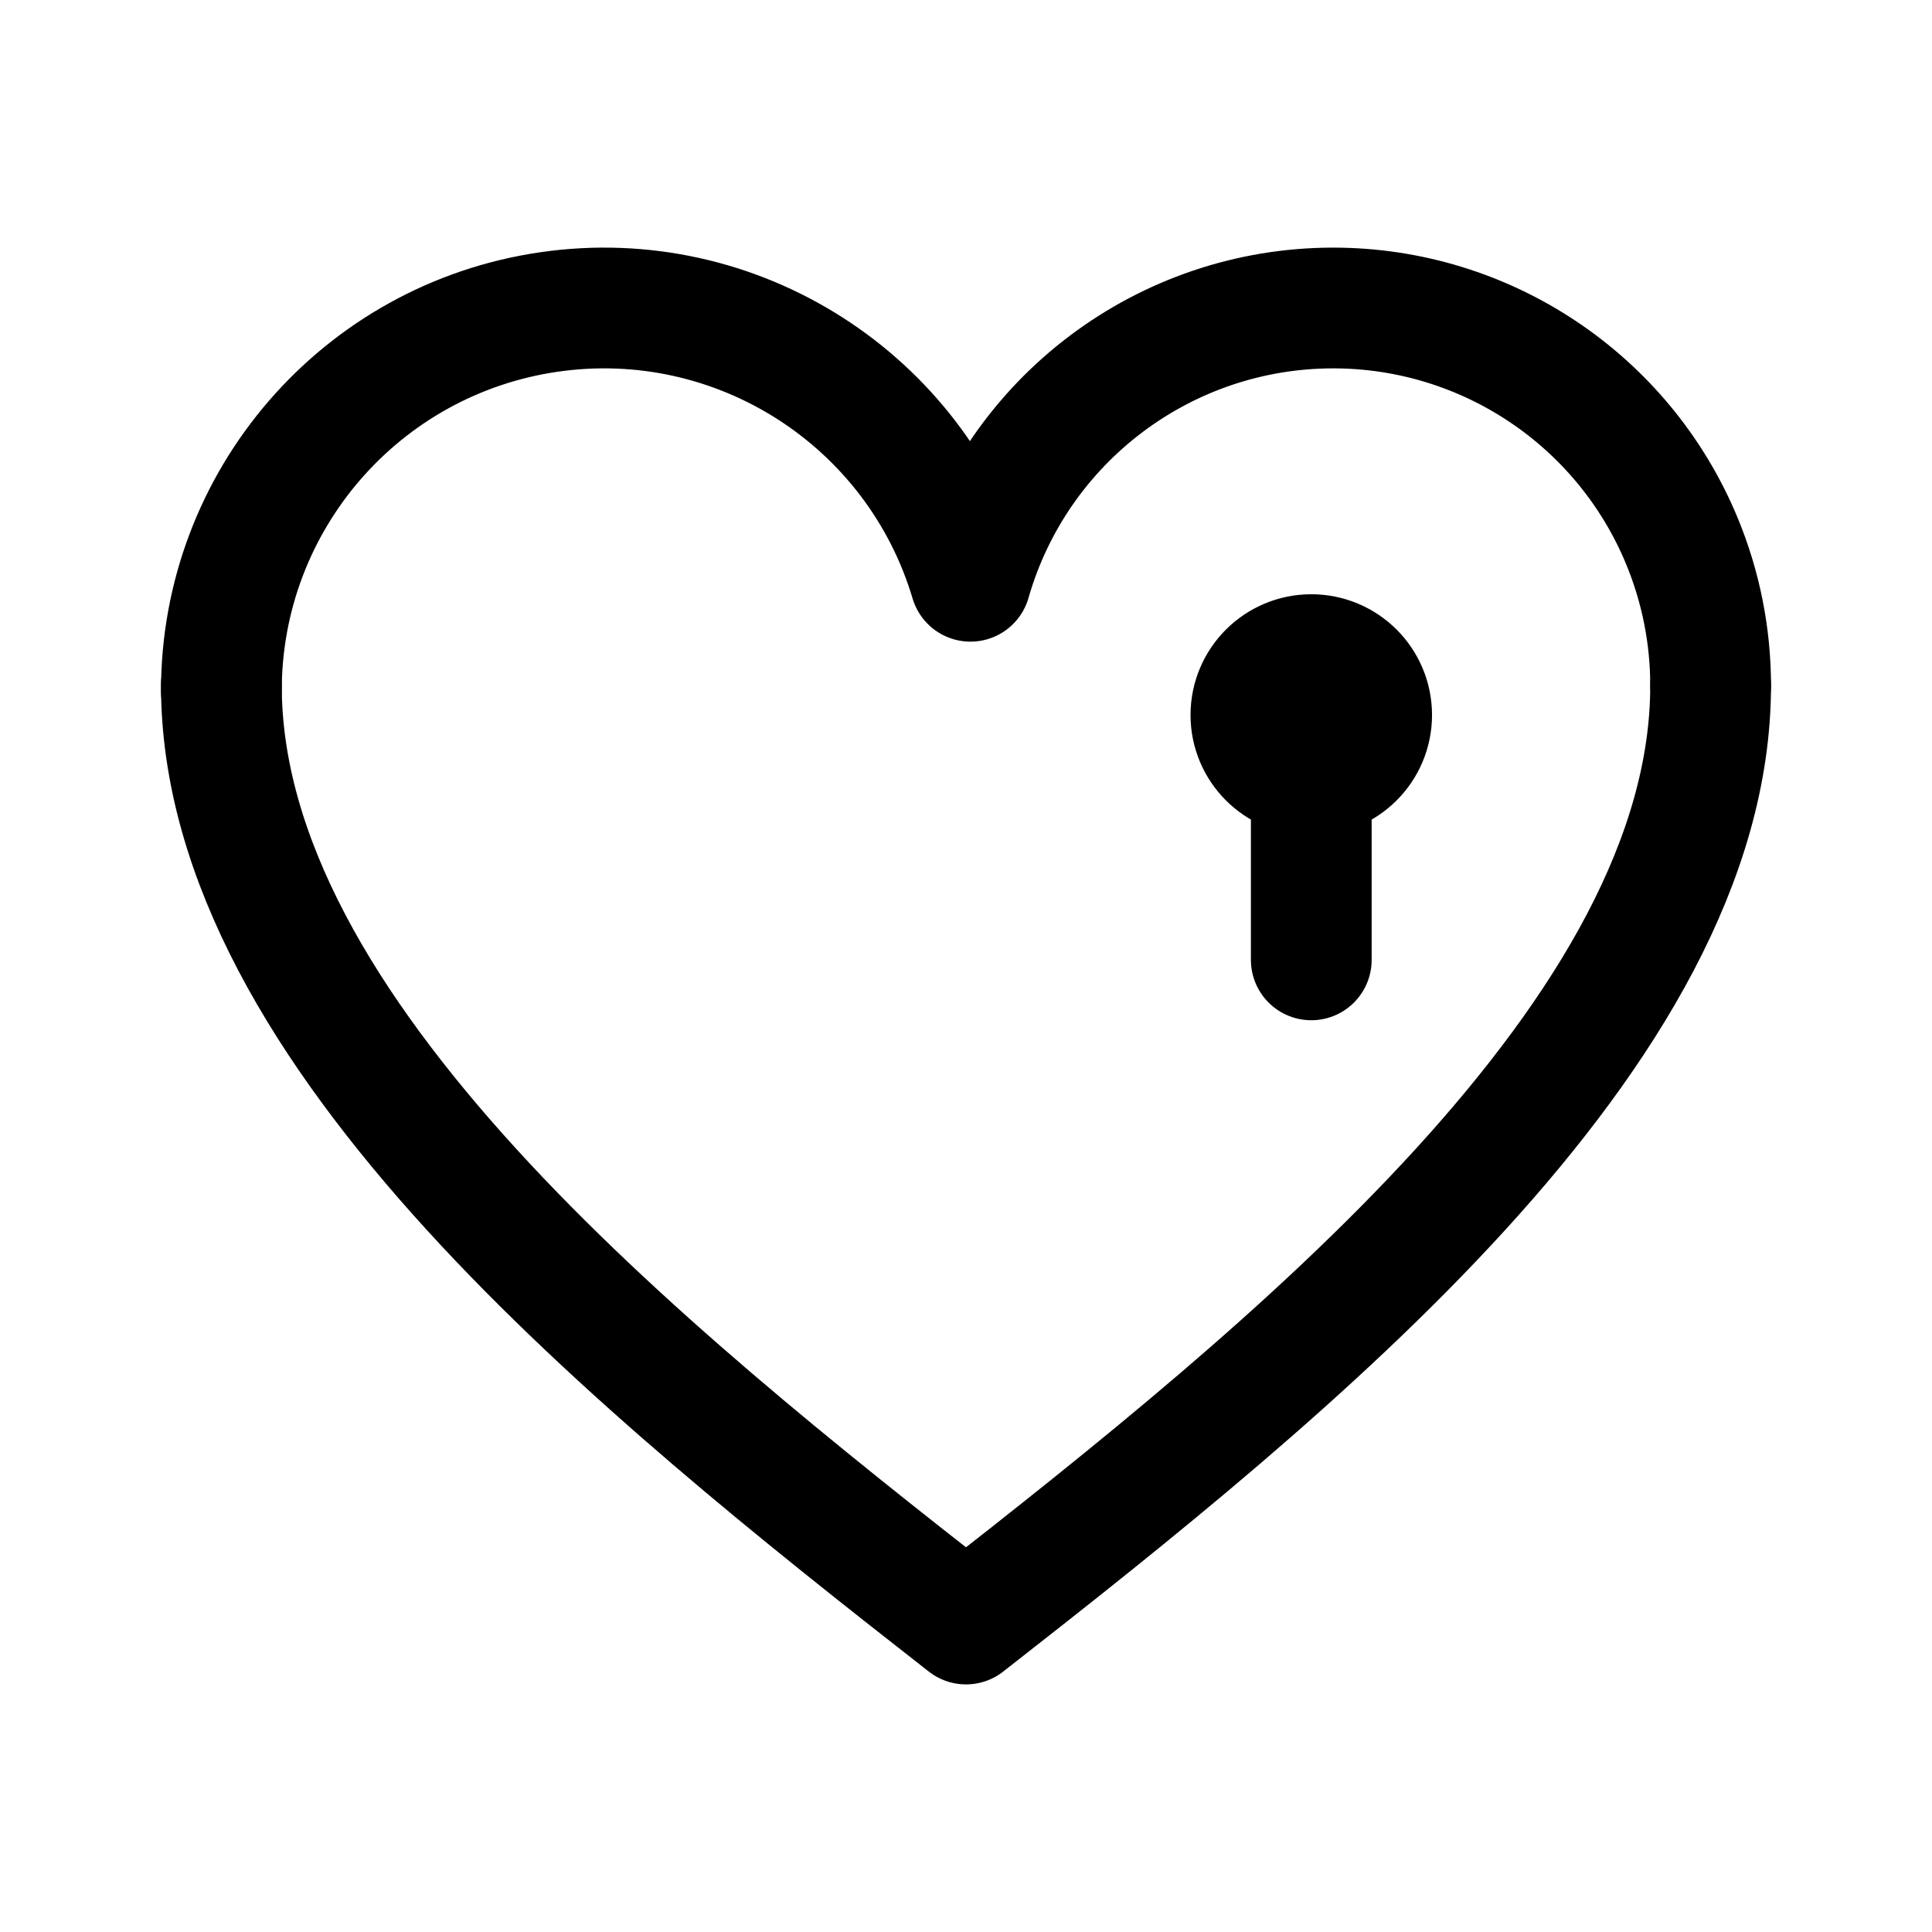
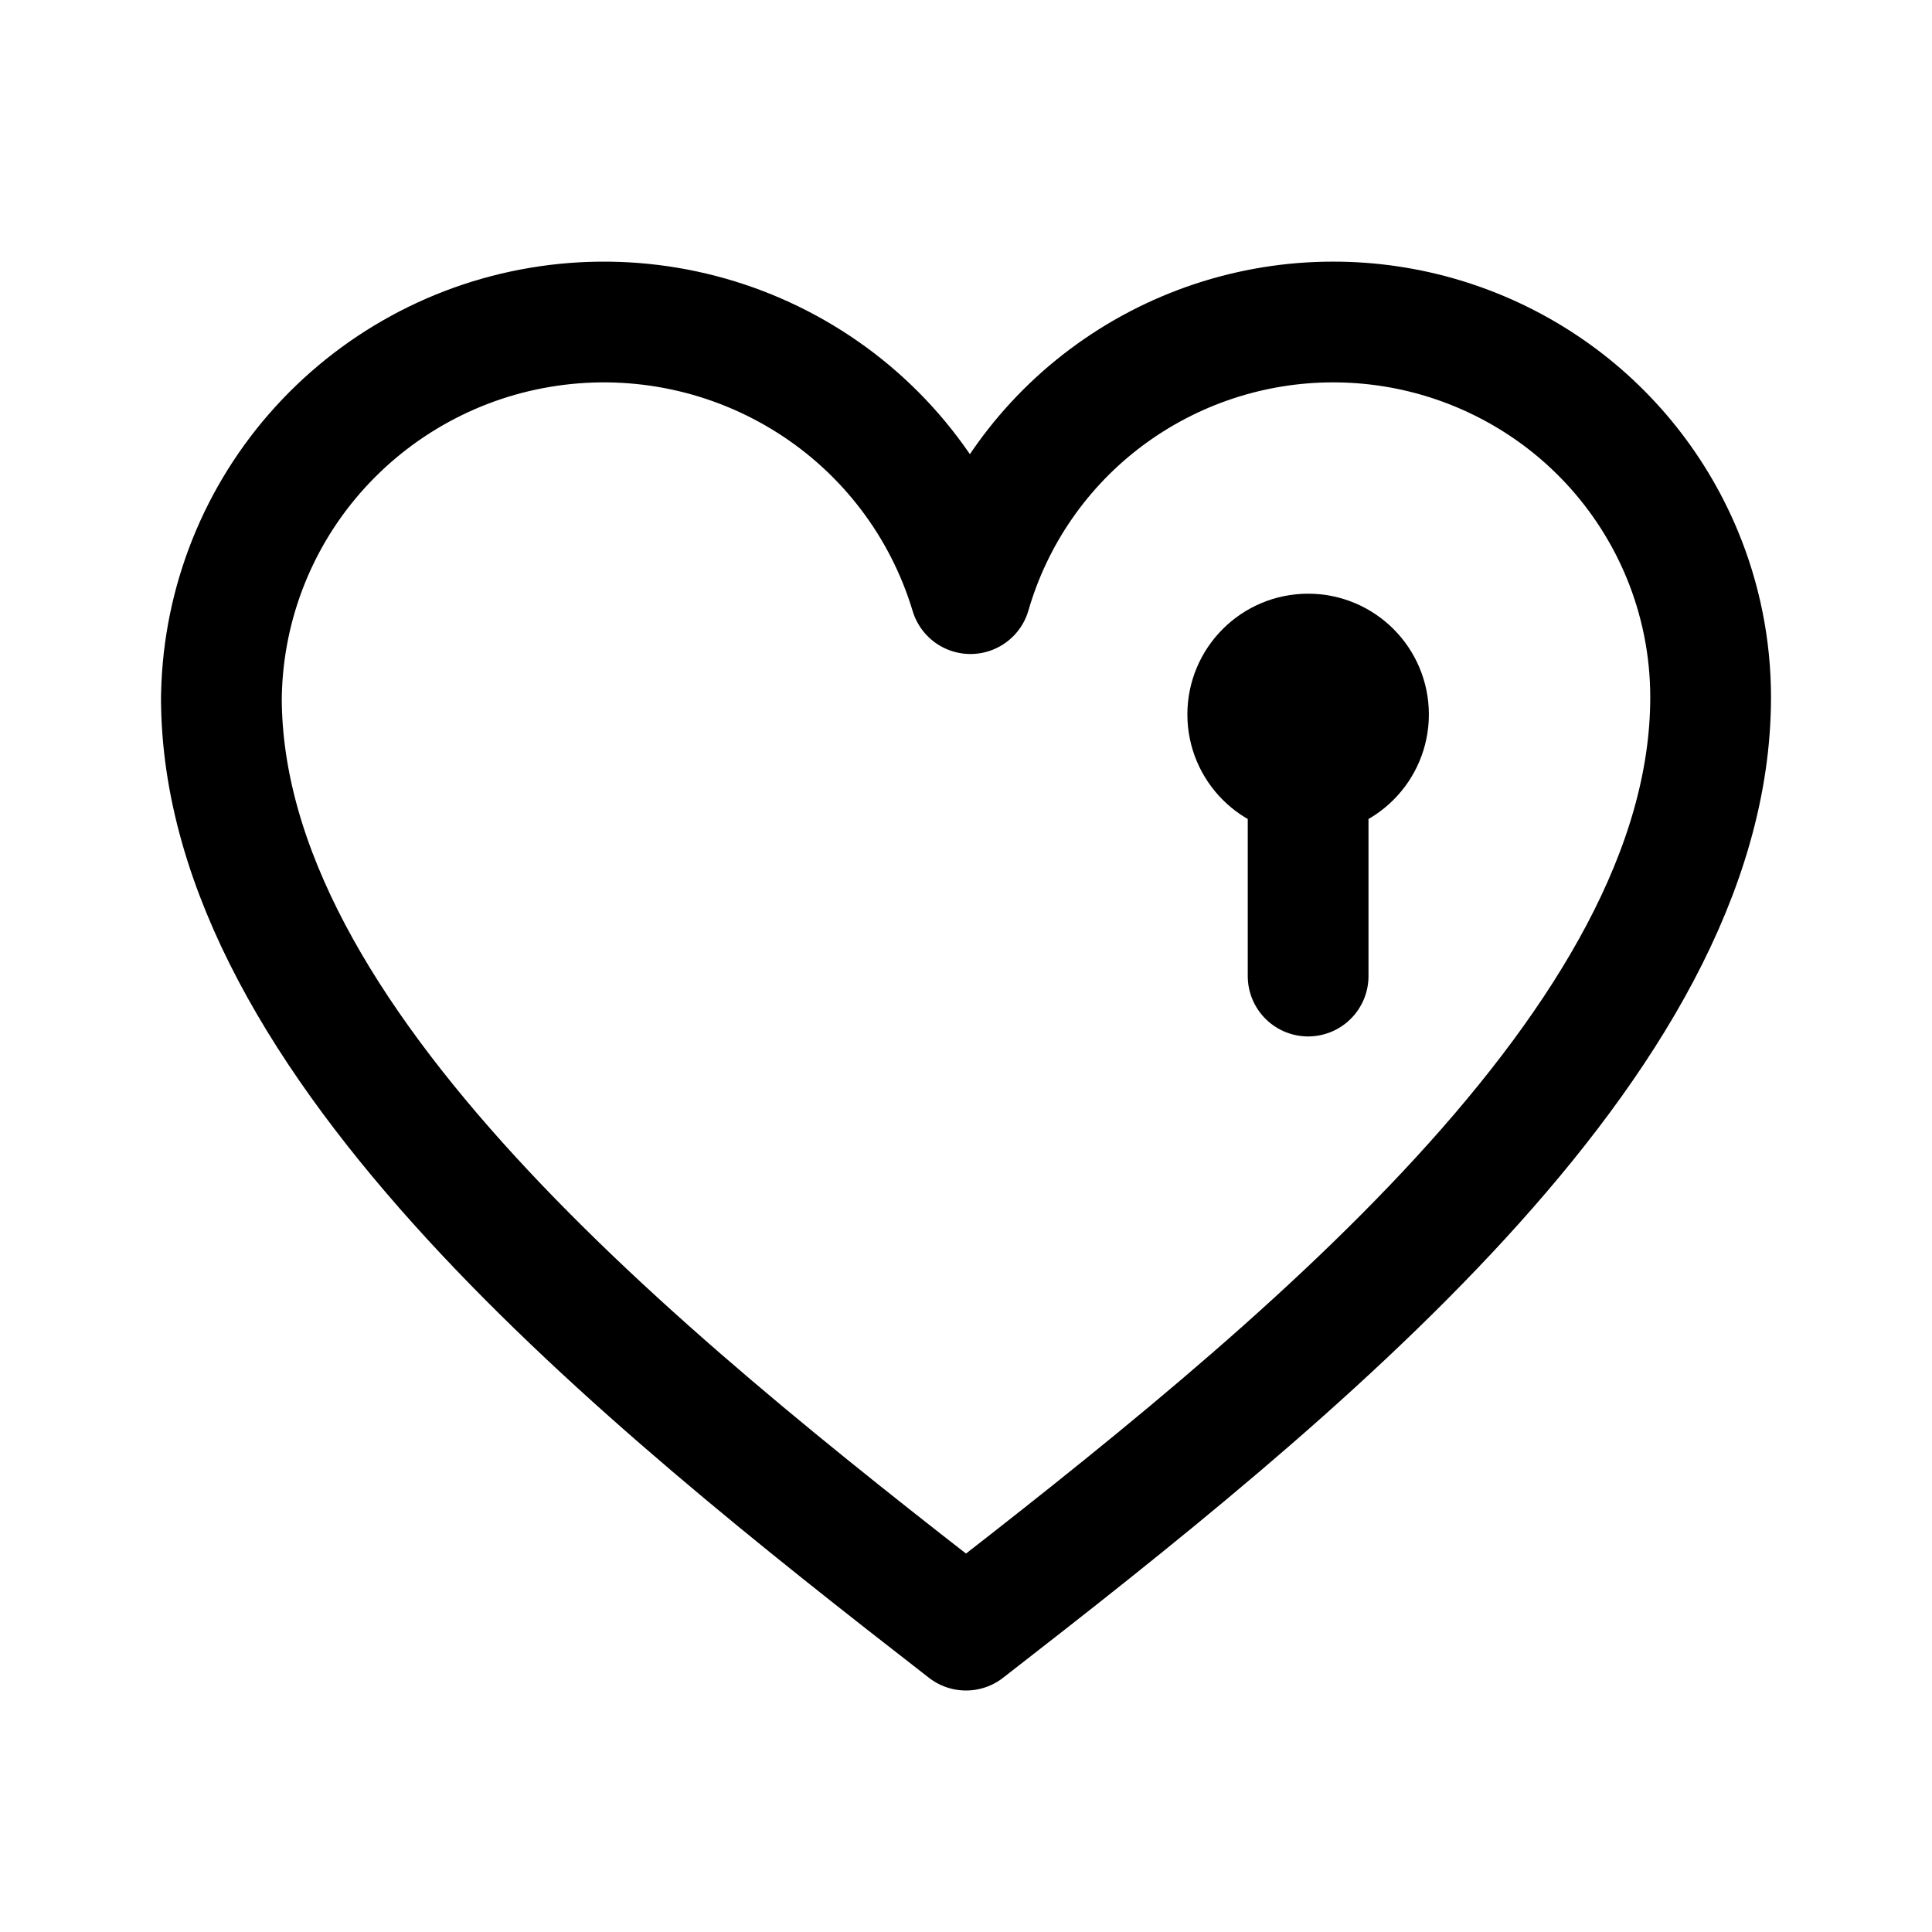
- <svg xmlns="http://www.w3.org/2000/svg" width="192" height="192" fill="none" version="1.1" id="svg3" xml:space="preserve">
-   <defs id="defs3" />
-   <path stroke="#000000" stroke-linecap="round" stroke-linejoin="round" stroke-width="14" d="m 22,68.12 c 0,34.47 41.562,67.927 74,93.273 M 170,68.12 c 0,34.47 -41.562,67.927 -74,93.273" id="path1" style="stroke-width:12;stroke-dasharray:none" />
-   <path stroke="#000000" stroke-linecap="round" stroke-linejoin="round" stroke-width="14" d="m 22,68.627 a 38.014,38.019 0 0 1 74.443,-10.861 37.511,37.516 0 0 1 36.05,-27.158 37.507,37.512 0 0 1 34.652,23.156 37.507,37.512 0 0 1 2.855,14.356" id="path2" style="stroke-width:12;stroke-dasharray:none" />
-   <circle cx="130.313" cy="71.056" stroke="#000000" stroke-linecap="round" stroke-linejoin="round" stroke-width="13.207" id="circle1" style="stroke-width:12;stroke-dasharray:none" r="6" />
-   <path stroke="#000000" stroke-linecap="round" stroke-linejoin="round" stroke-width="13.207" d="M 130.313,70.275 V 95.39" id="path2-0" style="stroke-width:12;stroke-dasharray:none" />
+ <svg xmlns="http://www.w3.org/2000/svg" width="192" height="192" fill="none">
+   <path d="M22 69.287C22 103.55 63.562 136.806 96 162c32.438-25.194 74-58.45 74-92.713 0-4.897-.97-9.746-2.855-14.27a37.335 37.335 0 0 0-13.814-16.734A37.666 37.666 0 0 0 132.493 32a37.658 37.658 0 0 0-22.566 7.504 37.289 37.289 0 0 0-13.484 19.49 37.814 37.814 0 0 0-15.977-21.057 38.196 38.196 0 0 0-25.94-5.54A38.075 38.075 0 0 0 31.26 45.072 37.66 37.66 0 0 0 22 69.79" stroke="#000" stroke-width="12" stroke-linecap="round" stroke-linejoin="round" />
+   <path d="M130 77a6 6 0 1 0 0-12 6 6 0 0 0 0 12Zm0-6v26" stroke="#000" stroke-width="12" stroke-linecap="round" stroke-linejoin="round" />
</svg>
